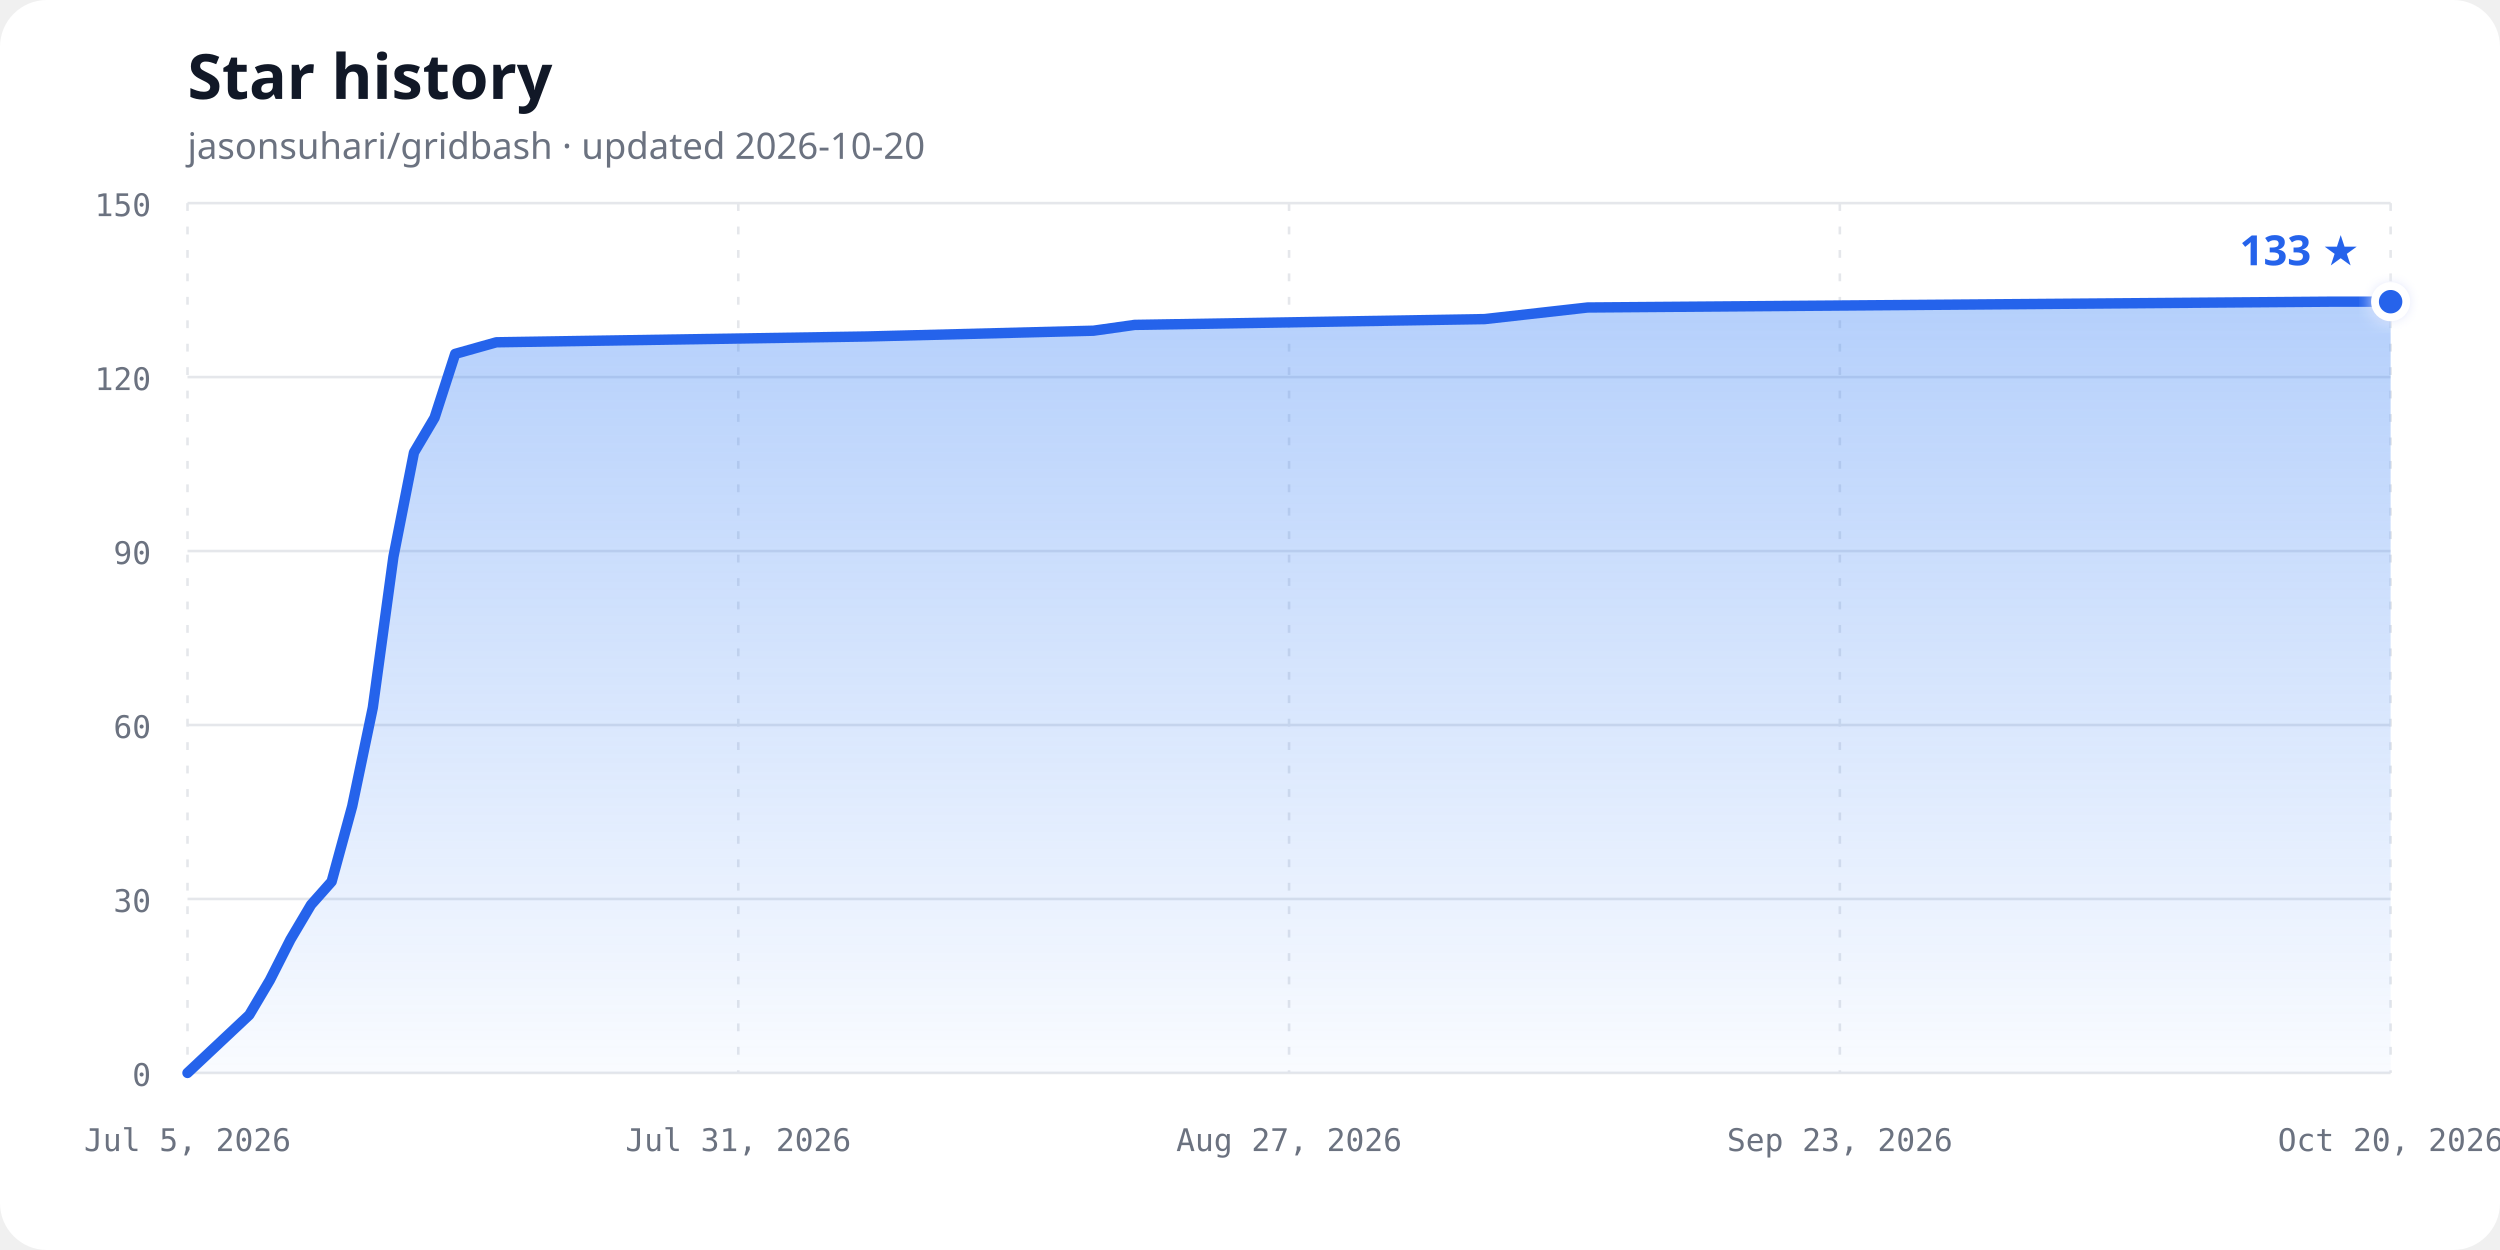
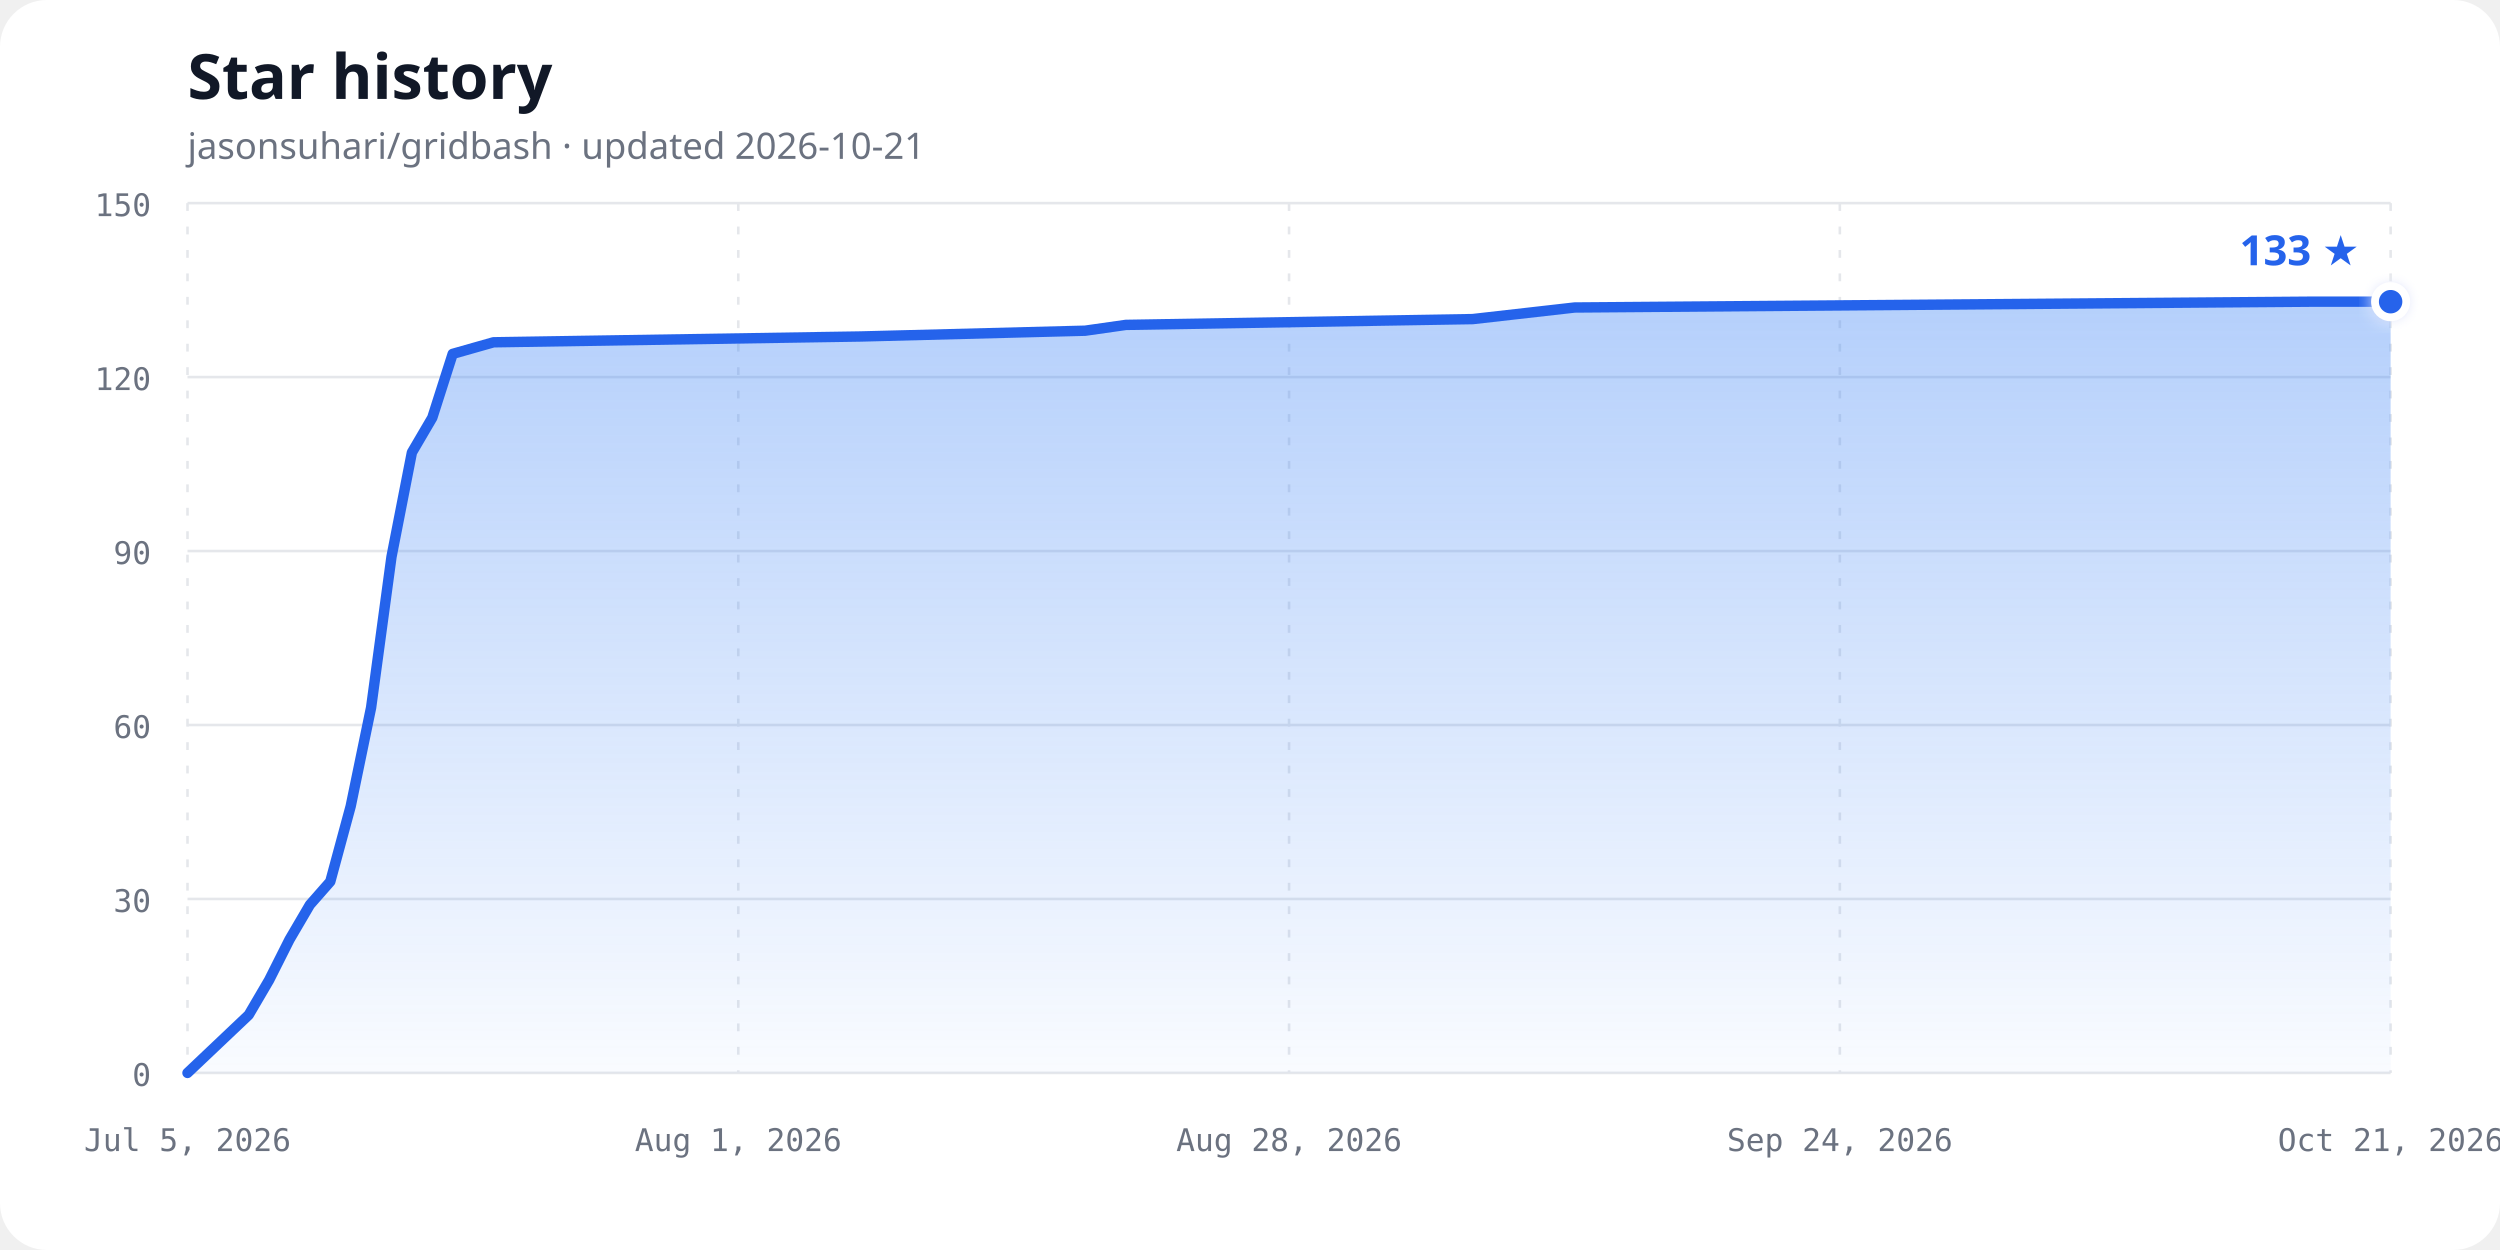
<svg xmlns="http://www.w3.org/2000/svg" width="960" height="480" viewBox="0 0 960 480" role="img" aria-labelledby="chart-title chart-description">
  <defs>
    <linearGradient id="area-gradient" x1="0" y1="0" x2="0" y2="1">
      <stop offset="0%" stop-color="#3b82f6" stop-opacity="0.38" />
      <stop offset="100%" stop-color="#3b82f6" stop-opacity="0.03" />
    </linearGradient>
    <filter id="glow" x="-50%" y="-50%" width="200%" height="200%">
      <feGaussianBlur stdDeviation="3" result="blur" />
      <feMerge>
        <feMergeNode in="blur" />
        <feMergeNode in="SourceGraphic" />
      </feMerge>
    </filter>
  </defs>
  <style>
    .background { fill: #ffffff; }
    .title { fill: #111827; font: 700 24px ui-sans-serif, system-ui, sans-serif; }
    .subtitle { fill: #6b7280; font: 14px ui-sans-serif, system-ui, sans-serif; }
    .axis-label { fill: #6b7280; font: 12px ui-monospace, SFMono-Regular, Consolas, monospace; }
    .grid { stroke: #e5e7eb; stroke-width: 1; }
    .vertical { stroke-dasharray: 3 6; }
    .line { fill: none; stroke: #2563eb; stroke-width: 4; stroke-linecap: round; stroke-linejoin: round; }
    .point { fill: #2563eb; stroke: #ffffff; stroke-width: 3; }
    .count { fill: #2563eb; font: 700 16px ui-sans-serif, system-ui, sans-serif; }
    @media (prefers-color-scheme: dark) {
      .background { fill: #0d1117; }
      .title { fill: #f0f6fc; }
      .subtitle, .axis-label { fill: #8b949e; }
      .grid { stroke: #30363d; }
      .line { stroke: #58a6ff; }
      .point { fill: #58a6ff; stroke: #0d1117; }
      .count { fill: #58a6ff; }
    }
  </style>
  <rect class="background" width="960" height="480" rx="18" />
  <text class="title" x="72" y="38">Star history</text>
-   <text class="subtitle" x="72" y="61">jasonsuhari/gridbash · updated 2026-10-20</text>
+   <text class="subtitle" x="72" y="61">jasonsuhari/gridbash · updated 2026-10-21</text>
  <line class="grid" x1="72" y1="412.00" x2="918" y2="412.00" />
  <text class="axis-label" x="58" y="417.00" text-anchor="end">0</text>
  <line class="grid" x1="72" y1="345.20" x2="918" y2="345.20" />
  <text class="axis-label" x="58" y="350.20" text-anchor="end">30</text>
  <line class="grid" x1="72" y1="278.40" x2="918" y2="278.40" />
  <text class="axis-label" x="58" y="283.40" text-anchor="end">60</text>
  <line class="grid" x1="72" y1="211.60" x2="918" y2="211.60" />
  <text class="axis-label" x="58" y="216.60" text-anchor="end">90</text>
  <line class="grid" x1="72" y1="144.80" x2="918" y2="144.80" />
  <text class="axis-label" x="58" y="149.80" text-anchor="end">120</text>
  <line class="grid" x1="72" y1="78.00" x2="918" y2="78.00" />
  <text class="axis-label" x="58" y="83.00" text-anchor="end">150</text>
  <line class="grid vertical" x1="72.00" y1="78" x2="72.00" y2="412" />
  <text class="axis-label" x="72.00" y="442" text-anchor="middle">Jul 5, 2026</text>
  <line class="grid vertical" x1="283.50" y1="78" x2="283.50" y2="412" />
-   <text class="axis-label" x="283.50" y="442" text-anchor="middle">Jul 31, 2026</text>
+   <text class="axis-label" x="283.50" y="442" text-anchor="middle">Aug 1, 2026</text>
  <line class="grid vertical" x1="495.00" y1="78" x2="495.00" y2="412" />
-   <text class="axis-label" x="495.00" y="442" text-anchor="middle">Aug 27, 2026</text>
+   <text class="axis-label" x="495.00" y="442" text-anchor="middle">Aug 28, 2026</text>
  <line class="grid vertical" x1="706.50" y1="78" x2="706.50" y2="412" />
-   <text class="axis-label" x="706.50" y="442" text-anchor="middle">Sep 23, 2026</text>
+   <text class="axis-label" x="706.50" y="442" text-anchor="middle">Sep 24, 2026</text>
  <line class="grid vertical" x1="918.00" y1="78" x2="918.00" y2="412" />
-   <text class="axis-label" x="918.00" y="442" text-anchor="middle">Oct 20, 2026</text>
-   <path d="M 72.00,412.00 L 95.72,389.73 L 103.63,376.37 L 111.53,360.79 L 119.44,347.43 L 127.35,338.52 L 135.25,309.57 L 143.16,271.72 L 151.07,213.83 L 158.97,173.75 L 166.88,160.39 L 174.79,135.89 L 190.60,131.44 L 332.92,129.21 L 419.89,126.99 L 435.70,124.76 L 570.11,122.53 L 609.64,118.08 L 894.28,115.85 L 918.00,115.85 L 918.00,412.00 L 72,412.00 Z" fill="url(#area-gradient)" />
-   <path class="line" d="M 72.00,412.00 L 95.72,389.73 L 103.63,376.37 L 111.53,360.79 L 119.44,347.43 L 127.35,338.52 L 135.25,309.57 L 143.16,271.72 L 151.07,213.83 L 158.97,173.75 L 166.88,160.39 L 174.79,135.89 L 190.60,131.44 L 332.92,129.21 L 419.89,126.99 L 435.70,124.76 L 570.11,122.53 L 609.64,118.08 L 894.28,115.85 L 918.00,115.85" />
+   <text class="axis-label" x="918.00" y="442" text-anchor="middle">Oct 21, 2026</text>
+   <path d="M 72.00,412.00 L 95.50,389.73 L 103.33,376.37 L 111.17,360.79 L 119.00,347.43 L 126.83,338.52 L 134.67,309.57 L 142.50,271.72 L 150.33,213.83 L 158.17,173.75 L 166.00,160.39 L 173.83,135.89 L 189.50,131.44 L 330.50,129.21 L 416.67,126.99 L 432.33,124.76 L 565.50,122.53 L 604.67,118.08 L 886.67,115.85 L 918.00,115.85 L 918.00,412.00 L 72,412.00 Z" fill="url(#area-gradient)" />
+   <path class="line" d="M 72.00,412.00 L 95.50,389.73 L 103.33,376.37 L 111.17,360.79 L 119.00,347.43 L 126.83,338.52 L 134.67,309.57 L 142.50,271.72 L 150.33,213.83 L 158.17,173.75 L 166.00,160.39 L 173.83,135.89 L 189.50,131.44 L 330.50,129.21 L 416.67,126.99 L 432.33,124.76 L 565.50,122.53 L 604.67,118.08 L 886.67,115.85 L 918.00,115.85" />
  <circle class="point" cx="918.00" cy="115.85" r="6" filter="url(#glow)" />
  <text class="count" x="906.00" y="101.85" text-anchor="end">133 ★</text>
</svg>
